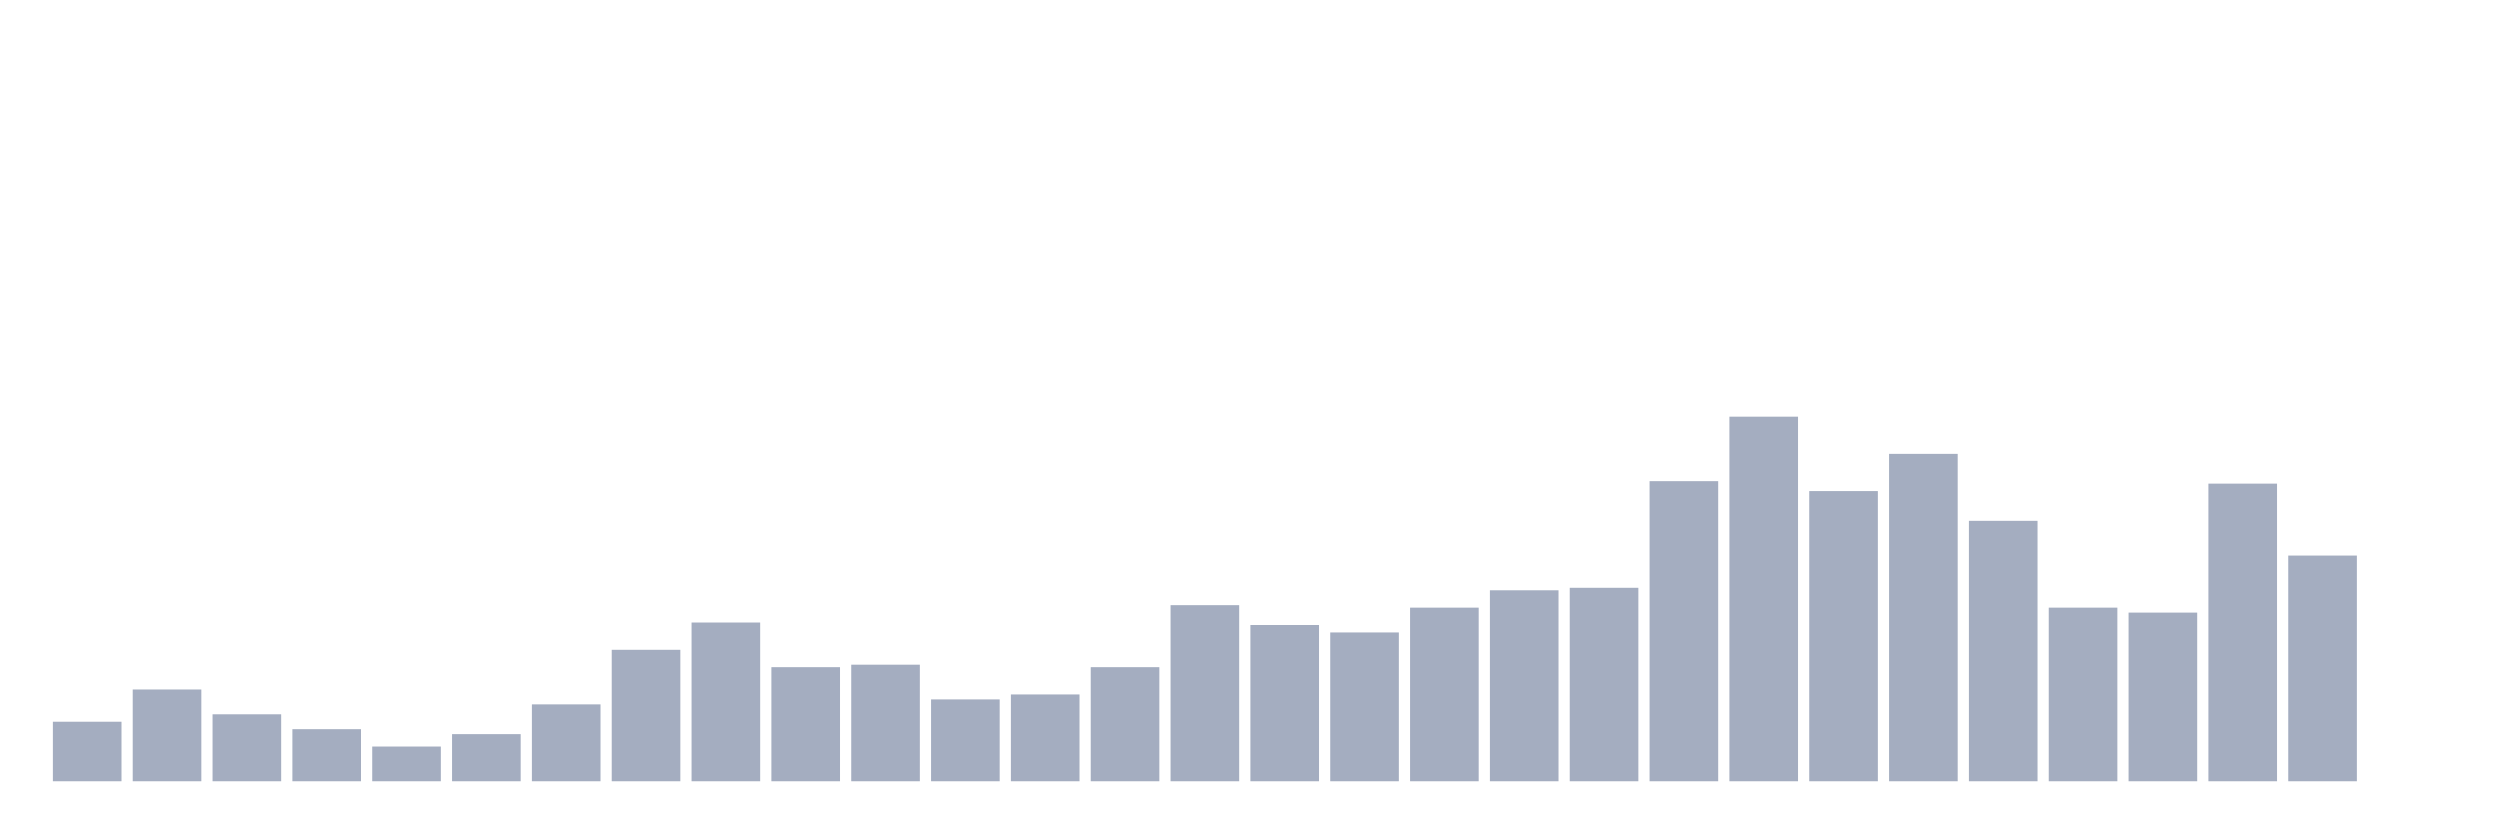
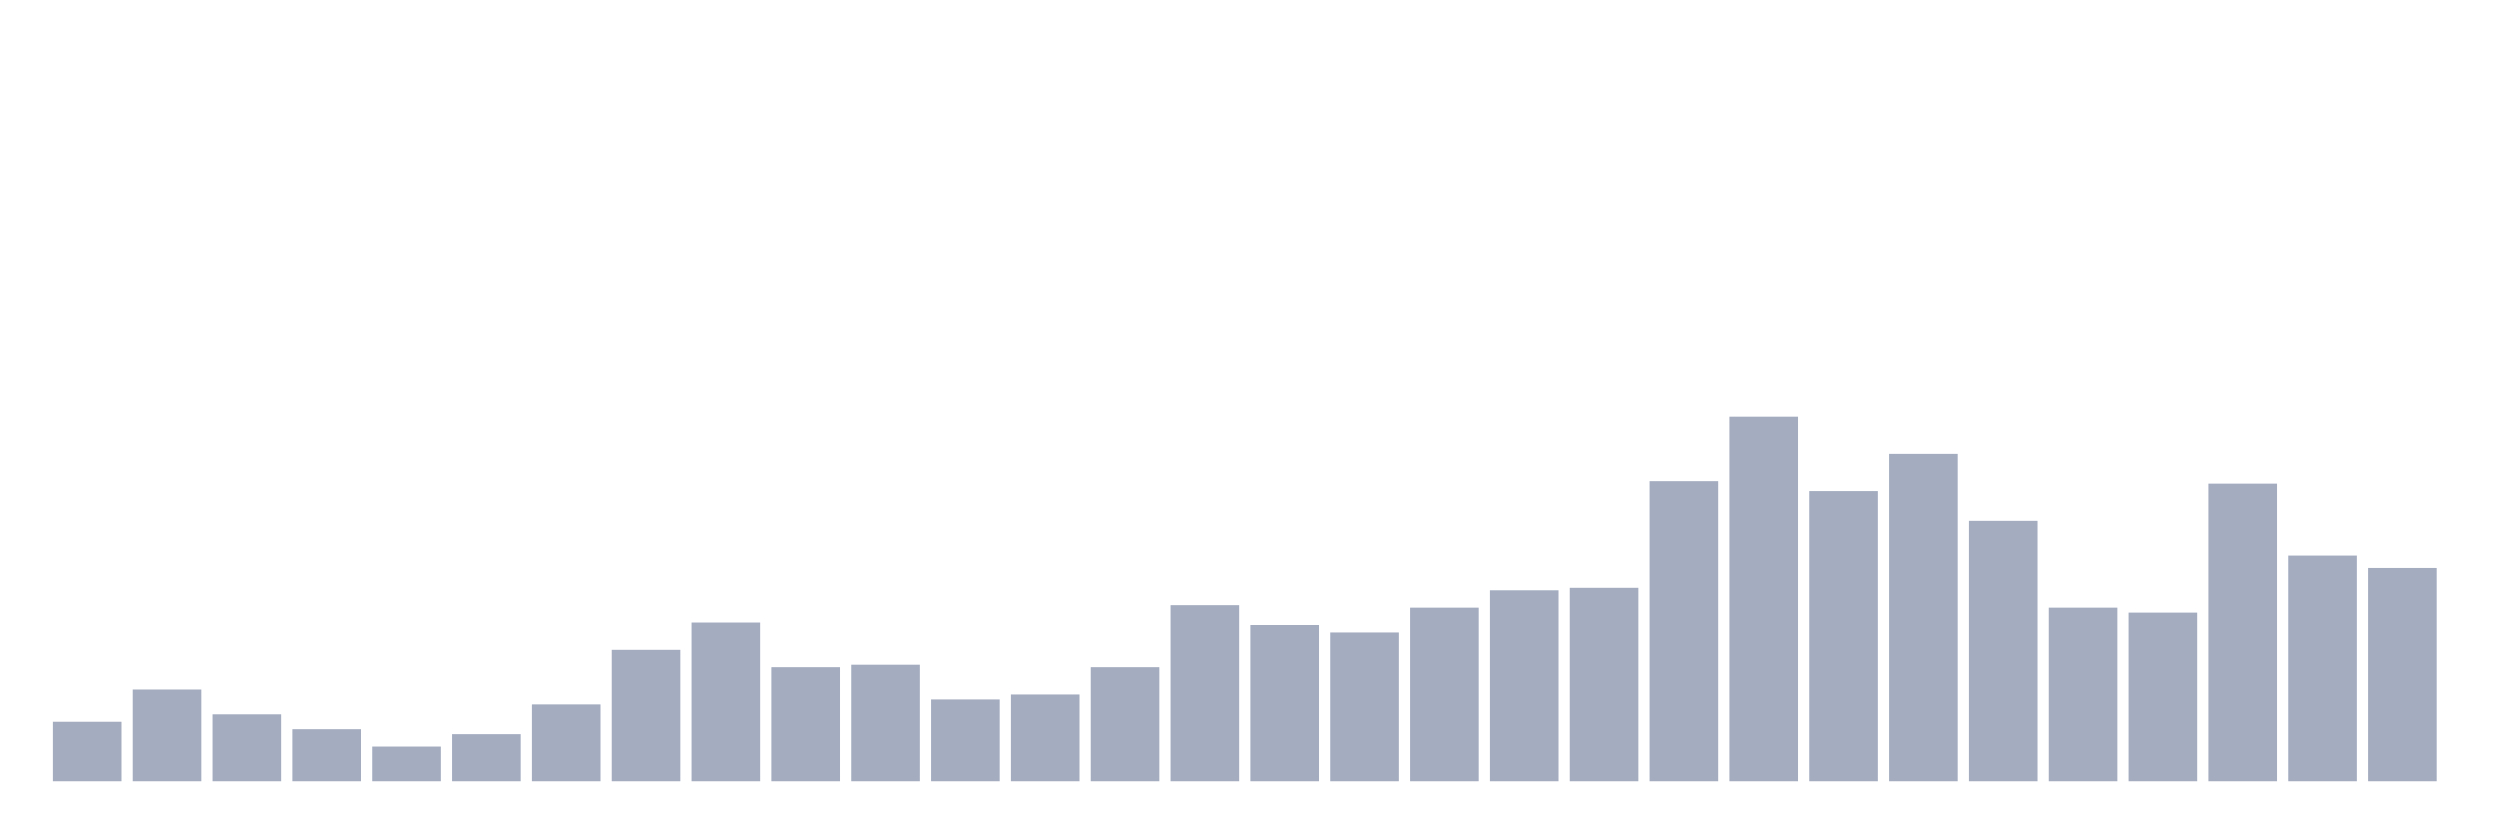
<svg xmlns="http://www.w3.org/2000/svg" viewBox="0 0 480 160">
  <g transform="translate(10,10)">
    <rect class="bar" x="0.153" width="13.175" y="128.571" height="11.429" fill="rgb(164,173,192)" />
    <rect class="bar" x="15.482" width="13.175" y="122.381" height="17.619" fill="rgb(164,173,192)" />
    <rect class="bar" x="30.81" width="13.175" y="127.143" height="12.857" fill="rgb(164,173,192)" />
    <rect class="bar" x="46.138" width="13.175" y="130" height="10" fill="rgb(164,173,192)" />
    <rect class="bar" x="61.466" width="13.175" y="133.333" height="6.667" fill="rgb(164,173,192)" />
    <rect class="bar" x="76.794" width="13.175" y="130.952" height="9.048" fill="rgb(164,173,192)" />
    <rect class="bar" x="92.123" width="13.175" y="125.238" height="14.762" fill="rgb(164,173,192)" />
    <rect class="bar" x="107.451" width="13.175" y="114.762" height="25.238" fill="rgb(164,173,192)" />
    <rect class="bar" x="122.779" width="13.175" y="109.524" height="30.476" fill="rgb(164,173,192)" />
    <rect class="bar" x="138.107" width="13.175" y="118.095" height="21.905" fill="rgb(164,173,192)" />
    <rect class="bar" x="153.436" width="13.175" y="117.619" height="22.381" fill="rgb(164,173,192)" />
    <rect class="bar" x="168.764" width="13.175" y="124.286" height="15.714" fill="rgb(164,173,192)" />
    <rect class="bar" x="184.092" width="13.175" y="123.333" height="16.667" fill="rgb(164,173,192)" />
    <rect class="bar" x="199.42" width="13.175" y="118.095" height="21.905" fill="rgb(164,173,192)" />
    <rect class="bar" x="214.748" width="13.175" y="106.19" height="33.81" fill="rgb(164,173,192)" />
    <rect class="bar" x="230.077" width="13.175" y="110" height="30" fill="rgb(164,173,192)" />
    <rect class="bar" x="245.405" width="13.175" y="111.429" height="28.571" fill="rgb(164,173,192)" />
    <rect class="bar" x="260.733" width="13.175" y="106.667" height="33.333" fill="rgb(164,173,192)" />
    <rect class="bar" x="276.061" width="13.175" y="103.333" height="36.667" fill="rgb(164,173,192)" />
    <rect class="bar" x="291.39" width="13.175" y="102.857" height="37.143" fill="rgb(164,173,192)" />
    <rect class="bar" x="306.718" width="13.175" y="82.381" height="57.619" fill="rgb(164,173,192)" />
    <rect class="bar" x="322.046" width="13.175" y="70" height="70" fill="rgb(164,173,192)" />
    <rect class="bar" x="337.374" width="13.175" y="84.286" height="55.714" fill="rgb(164,173,192)" />
    <rect class="bar" x="352.702" width="13.175" y="77.143" height="62.857" fill="rgb(164,173,192)" />
    <rect class="bar" x="368.031" width="13.175" y="90" height="50" fill="rgb(164,173,192)" />
    <rect class="bar" x="383.359" width="13.175" y="106.667" height="33.333" fill="rgb(164,173,192)" />
    <rect class="bar" x="398.687" width="13.175" y="107.619" height="32.381" fill="rgb(164,173,192)" />
    <rect class="bar" x="414.015" width="13.175" y="82.857" height="57.143" fill="rgb(164,173,192)" />
    <rect class="bar" x="429.344" width="13.175" y="96.667" height="43.333" fill="rgb(164,173,192)" />
-     <rect class="bar" x="444.672" width="13.175" y="140" height="0" fill="rgb(164,173,192)" />
+     <rect class="bar" x="444.672" width="13.175" y="99.048" height="40.952" fill="rgb(164,173,192)" />
  </g>
</svg>
